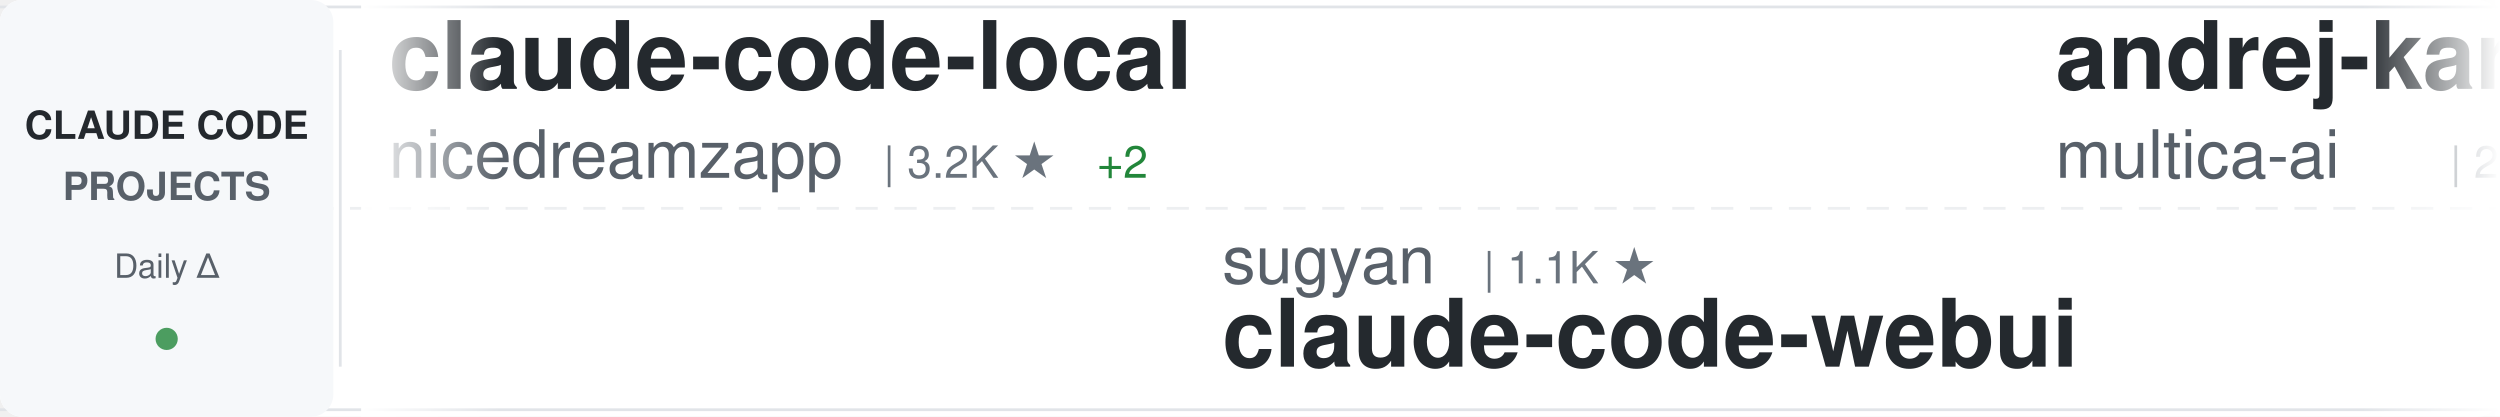
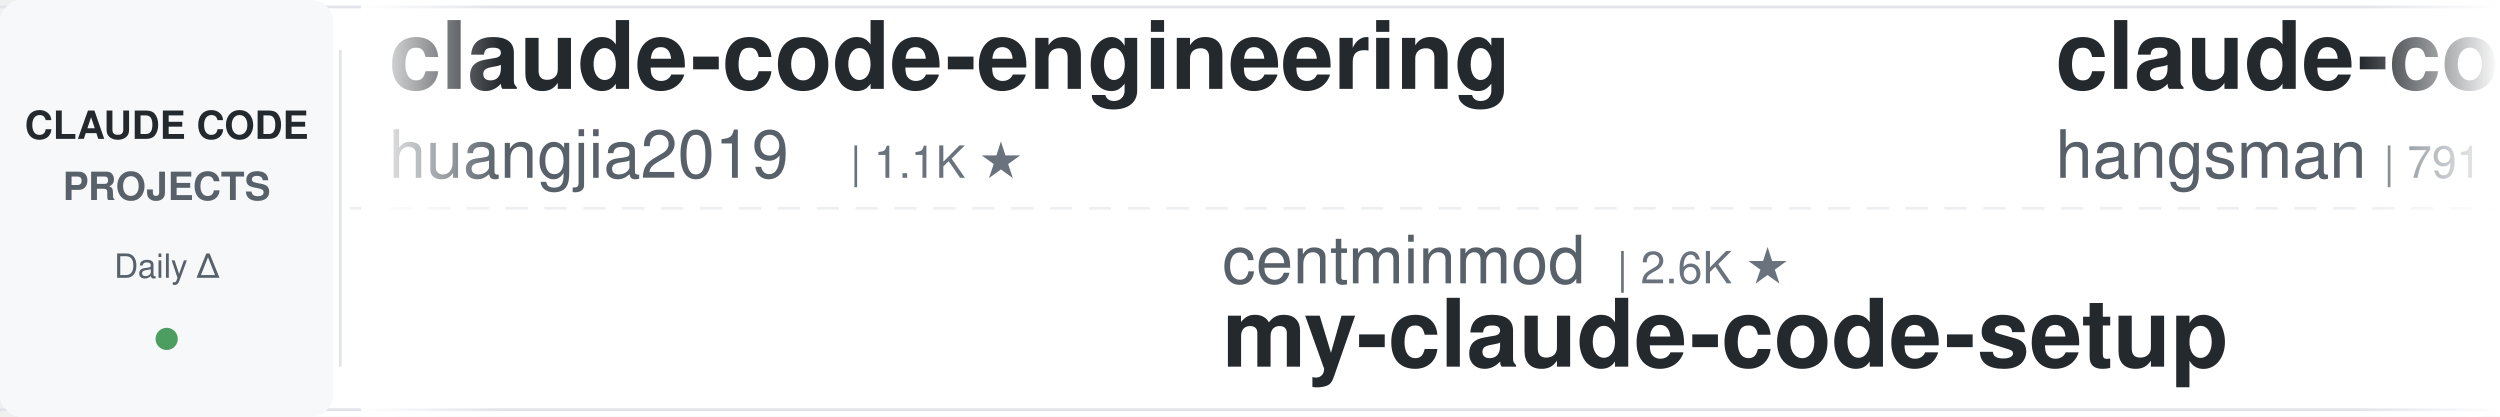
<svg xmlns="http://www.w3.org/2000/svg" width="900" height="150">
  <defs>
    <linearGradient id="awesomeLeftFade" x1="0%" y1="0%" x2="100%" y2="0%">
      <stop offset="0%" style="stop-color:#ffffff;stop-opacity:1" />
      <stop offset="100%" style="stop-color:#ffffff;stop-opacity:0" />
    </linearGradient>
    <linearGradient id="awesomeRightFade" x1="0%" y1="0%" x2="100%" y2="0%">
      <stop offset="0%" style="stop-color:#ffffff;stop-opacity:0" />
      <stop offset="100%" style="stop-color:#ffffff;stop-opacity:1" />
    </linearGradient>
  </defs>
  <rect width="900" height="150" fill="#ffffff" rx="8" />
  <rect x="0" y="2" width="900" height="1" fill="#e1e4e8" />
  <rect x="0" y="147" width="900" height="1" fill="#e1e4e8" />
  <line x1="0" y1="75" x2="900" y2="75" stroke="#e1e4e8" stroke-width="1" stroke-dasharray="8 6" opacity="0.6" />
  <rect x="0" y="0" width="120" height="150" fill="#f6f8fa" rx="8" />
  <text x="60" y="50" font-family="-apple-system, BlinkMacSystemFont, 'Segoe UI', Helvetica, Arial, sans-serif" font-size="14" font-weight="600" fill="#24292e" text-anchor="middle">CLAUDE CODE</text>
  <text x="60" y="72" font-family="-apple-system, BlinkMacSystemFont, 'Segoe UI', Helvetica, Arial, sans-serif" font-size="14" font-weight="600" fill="#586069" text-anchor="middle">PROJECTS</text>
  <text x="60" y="100" font-family="-apple-system, BlinkMacSystemFont, 'Segoe UI', Helvetica, Arial, sans-serif" font-size="12" font-weight="500" fill="#586069" text-anchor="middle">Daily Δ</text>
  <circle cx="60" cy="122" r="4" fill="#22863a" opacity="0.8" />
  <rect x="122" y="18" width="1" height="114" fill="#e1e4e8" />
  <clipPath id="awesomeTickerClip">
    <rect x="130" y="0" width="770" height="150" />
  </clipPath>
  <g clip-path="url(#awesomeTickerClip)">
    <g id="awesomeTickerItems">
      <animateTransform attributeName="transform" attributeType="XML" type="translate" from="0 0" to="-3000 0" dur="54s" repeatCount="indefinite" />
      <g transform="translate(0, 0)">
-         <text x="140" y="32" font-family="-apple-system, BlinkMacSystemFont, 'Segoe UI', Helvetica, Arial, sans-serif" font-size="34" font-weight="600" fill="#24292e">claude-code-local</text>
-         <text x="140" y="64" font-family="-apple-system, BlinkMacSystemFont, 'Segoe UI', Helvetica, Arial, sans-serif" font-size="24" font-weight="400" fill="#586069">nicedreamzapp</text>
-         <text x="318" y="64" font-family="-apple-system, BlinkMacSystemFont, 'Segoe UI', Helvetica, Arial, sans-serif" font-size="16" font-weight="500" fill="#6a737d">| 3.2K ★</text>
-         <text x="395" y="64" font-family="-apple-system, BlinkMacSystemFont, 'Segoe UI', Helvetica, Arial, sans-serif" font-size="16" font-weight="500" fill="#22863a"> +2</text>
+         <text x="140" y="32" font-family="-apple-system, BlinkMacSystemFont, 'Segoe UI', Helvetica, Arial, sans-serif" font-size="34" font-weight="600" fill="#24292e">claude-code-engineering</text>
+         <text x="140" y="64" font-family="-apple-system, BlinkMacSystemFont, 'Segoe UI', Helvetica, Arial, sans-serif" font-size="24" font-weight="400" fill="#586069">huangjia2019</text>
+         <text x="306" y="64" font-family="-apple-system, BlinkMacSystemFont, 'Segoe UI', Helvetica, Arial, sans-serif" font-size="16" font-weight="500" fill="#6a737d">| 1.1K ★</text>
      </g>
      <g transform="translate(300, 0)">
-         <text x="140" y="102" font-family="-apple-system, BlinkMacSystemFont, 'Segoe UI', Helvetica, Arial, sans-serif" font-size="24" font-weight="400" fill="#586069">sugyan</text>
-         <text x="234" y="102" font-family="-apple-system, BlinkMacSystemFont, 'Segoe UI', Helvetica, Arial, sans-serif" font-size="16" font-weight="500" fill="#6a737d">| 1.1K ★</text>
-         <text x="140" y="132" font-family="-apple-system, BlinkMacSystemFont, 'Segoe UI', Helvetica, Arial, sans-serif" font-size="34" font-weight="600" fill="#24292e">claude-code-webui</text>
+         <text x="140" y="102" font-family="-apple-system, BlinkMacSystemFont, 'Segoe UI', Helvetica, Arial, sans-serif" font-size="24" font-weight="400" fill="#586069">centminmod</text>
+         <text x="282" y="102" font-family="-apple-system, BlinkMacSystemFont, 'Segoe UI', Helvetica, Arial, sans-serif" font-size="16" font-weight="500" fill="#6a737d">| 2.6K ★</text>
+         <text x="140" y="132" font-family="-apple-system, BlinkMacSystemFont, 'Segoe UI', Helvetica, Arial, sans-serif" font-size="34" font-weight="600" fill="#24292e">my-claude-code-setup</text>
      </g>
      <g transform="translate(600, 0)">
-         <text x="140" y="32" font-family="-apple-system, BlinkMacSystemFont, 'Segoe UI', Helvetica, Arial, sans-serif" font-size="34" font-weight="600" fill="#24292e">andrej-karpathy-skills</text>
-         <text x="140" y="64" font-family="-apple-system, BlinkMacSystemFont, 'Segoe UI', Helvetica, Arial, sans-serif" font-size="24" font-weight="400" fill="#586069">multica-ai</text>
-         <text x="282" y="64" font-family="-apple-system, BlinkMacSystemFont, 'Segoe UI', Helvetica, Arial, sans-serif" font-size="16" font-weight="500" fill="#6a737d">| 202.8K ★</text>
-         <text x="377" y="64" font-family="-apple-system, BlinkMacSystemFont, 'Segoe UI', Helvetica, Arial, sans-serif" font-size="16" font-weight="500" fill="#22863a"> +38</text>
+         <text x="140" y="32" font-family="-apple-system, BlinkMacSystemFont, 'Segoe UI', Helvetica, Arial, sans-serif" font-size="34" font-weight="600" fill="#24292e">claude-code-source</text>
+         <text x="140" y="64" font-family="-apple-system, BlinkMacSystemFont, 'Segoe UI', Helvetica, Arial, sans-serif" font-size="24" font-weight="400" fill="#586069">hangsman</text>
+         <text x="258" y="64" font-family="-apple-system, BlinkMacSystemFont, 'Segoe UI', Helvetica, Arial, sans-serif" font-size="16" font-weight="500" fill="#6a737d">| 791 ★</text>
      </g>
      <g transform="translate(900, 0)">
-         <text x="140" y="102" font-family="-apple-system, BlinkMacSystemFont, 'Segoe UI', Helvetica, Arial, sans-serif" font-size="24" font-weight="400" fill="#586069">zstmfhy</text>
-         <text x="246" y="102" font-family="-apple-system, BlinkMacSystemFont, 'Segoe UI', Helvetica, Arial, sans-serif" font-size="16" font-weight="500" fill="#6a737d">| 190 ★</text>
-         <text x="140" y="132" font-family="-apple-system, BlinkMacSystemFont, 'Segoe UI', Helvetica, Arial, sans-serif" font-size="34" font-weight="600" fill="#24292e">Claude-code</text>
+         <text x="140" y="102" font-family="-apple-system, BlinkMacSystemFont, 'Segoe UI', Helvetica, Arial, sans-serif" font-size="24" font-weight="400" fill="#586069">fuergaosi233</text>
+         <text x="306" y="102" font-family="-apple-system, BlinkMacSystemFont, 'Segoe UI', Helvetica, Arial, sans-serif" font-size="16" font-weight="500" fill="#6a737d">| 2.8K ★</text>
+         <text x="140" y="132" font-family="-apple-system, BlinkMacSystemFont, 'Segoe UI', Helvetica, Arial, sans-serif" font-size="34" font-weight="600" fill="#24292e">claude-code-proxy</text>
      </g>
      <g transform="translate(1200, 0)">
-         <text x="140" y="32" font-family="-apple-system, BlinkMacSystemFont, 'Segoe UI', Helvetica, Arial, sans-serif" font-size="34" font-weight="600" fill="#24292e">claude-code-plugins-plus...</text>
-         <text x="140" y="64" font-family="-apple-system, BlinkMacSystemFont, 'Segoe UI', Helvetica, Arial, sans-serif" font-size="24" font-weight="400" fill="#586069">jeremylongshore</text>
-         <text x="342" y="64" font-family="-apple-system, BlinkMacSystemFont, 'Segoe UI', Helvetica, Arial, sans-serif" font-size="16" font-weight="500" fill="#6a737d">| 2.6K ★</text>
-         <text x="419" y="64" font-family="-apple-system, BlinkMacSystemFont, 'Segoe UI', Helvetica, Arial, sans-serif" font-size="16" font-weight="500" fill="#22863a"> +3</text>
+         <text x="140" y="32" font-family="-apple-system, BlinkMacSystemFont, 'Segoe UI', Helvetica, Arial, sans-serif" font-size="34" font-weight="600" fill="#24292e">claude-code-system-promp...</text>
+         <text x="140" y="64" font-family="-apple-system, BlinkMacSystemFont, 'Segoe UI', Helvetica, Arial, sans-serif" font-size="24" font-weight="400" fill="#586069">Piebald-AI</text>
+         <text x="282" y="64" font-family="-apple-system, BlinkMacSystemFont, 'Segoe UI', Helvetica, Arial, sans-serif" font-size="16" font-weight="500" fill="#6a737d">| 12.3K ★</text>
+         <text x="368" y="64" font-family="-apple-system, BlinkMacSystemFont, 'Segoe UI', Helvetica, Arial, sans-serif" font-size="16" font-weight="500" fill="#22863a"> +1</text>
      </g>
      <g transform="translate(1500, 0)">
-         <text x="140" y="102" font-family="-apple-system, BlinkMacSystemFont, 'Segoe UI', Helvetica, Arial, sans-serif" font-size="24" font-weight="400" fill="#586069">1rgs</text>
-         <text x="210" y="102" font-family="-apple-system, BlinkMacSystemFont, 'Segoe UI', Helvetica, Arial, sans-serif" font-size="16" font-weight="500" fill="#6a737d">| 3.7K ★</text>
-         <text x="140" y="132" font-family="-apple-system, BlinkMacSystemFont, 'Segoe UI', Helvetica, Arial, sans-serif" font-size="34" font-weight="600" fill="#24292e">claude-code-proxy</text>
+         <text x="140" y="102" font-family="-apple-system, BlinkMacSystemFont, 'Segoe UI', Helvetica, Arial, sans-serif" font-size="24" font-weight="400" fill="#586069">shanraisshan</text>
+         <text x="306" y="102" font-family="-apple-system, BlinkMacSystemFont, 'Segoe UI', Helvetica, Arial, sans-serif" font-size="16" font-weight="500" fill="#6a737d">| 64.5K ★</text>
+         <text x="392" y="102" font-family="-apple-system, BlinkMacSystemFont, 'Segoe UI', Helvetica, Arial, sans-serif" font-size="16" font-weight="500" fill="#22863a"> +16</text>
+         <text x="140" y="132" font-family="-apple-system, BlinkMacSystemFont, 'Segoe UI', Helvetica, Arial, sans-serif" font-size="34" font-weight="600" fill="#24292e">claude-code-best-practic...</text>
      </g>
      <g transform="translate(1800, 0)">
-         <text x="140" y="32" font-family="-apple-system, BlinkMacSystemFont, 'Segoe UI', Helvetica, Arial, sans-serif" font-size="34" font-weight="600" fill="#24292e">learn-claude-code</text>
-         <text x="140" y="64" font-family="-apple-system, BlinkMacSystemFont, 'Segoe UI', Helvetica, Arial, sans-serif" font-size="24" font-weight="400" fill="#586069">shareAI-lab</text>
-         <text x="294" y="64" font-family="-apple-system, BlinkMacSystemFont, 'Segoe UI', Helvetica, Arial, sans-serif" font-size="16" font-weight="500" fill="#6a737d">| 74.3K ★</text>
-         <text x="380" y="64" font-family="-apple-system, BlinkMacSystemFont, 'Segoe UI', Helvetica, Arial, sans-serif" font-size="16" font-weight="500" fill="#22863a"> +4</text>
+         <text x="140" y="32" font-family="-apple-system, BlinkMacSystemFont, 'Segoe UI', Helvetica, Arial, sans-serif" font-size="34" font-weight="600" fill="#24292e">how-claude-code-works</text>
+         <text x="140" y="64" font-family="-apple-system, BlinkMacSystemFont, 'Segoe UI', Helvetica, Arial, sans-serif" font-size="24" font-weight="400" fill="#586069">Windy3f3f3f3f</text>
+         <text x="318" y="64" font-family="-apple-system, BlinkMacSystemFont, 'Segoe UI', Helvetica, Arial, sans-serif" font-size="16" font-weight="500" fill="#6a737d">| 3.4K ★</text>
      </g>
      <g transform="translate(2100, 0)">
-         <text x="140" y="102" font-family="-apple-system, BlinkMacSystemFont, 'Segoe UI', Helvetica, Arial, sans-serif" font-size="24" font-weight="400" fill="#586069">disler</text>
-         <text x="234" y="102" font-family="-apple-system, BlinkMacSystemFont, 'Segoe UI', Helvetica, Arial, sans-serif" font-size="16" font-weight="500" fill="#6a737d">| 1.6K ★</text>
-         <text x="140" y="132" font-family="-apple-system, BlinkMacSystemFont, 'Segoe UI', Helvetica, Arial, sans-serif" font-size="34" font-weight="600" fill="#24292e">pi-vs-claude-code</text>
+         <text x="140" y="102" font-family="-apple-system, BlinkMacSystemFont, 'Segoe UI', Helvetica, Arial, sans-serif" font-size="24" font-weight="400" fill="#586069">VoltAgent</text>
+         <text x="270" y="102" font-family="-apple-system, BlinkMacSystemFont, 'Segoe UI', Helvetica, Arial, sans-serif" font-size="16" font-weight="500" fill="#6a737d">| 24.3K ★</text>
+         <text x="356" y="102" font-family="-apple-system, BlinkMacSystemFont, 'Segoe UI', Helvetica, Arial, sans-serif" font-size="16" font-weight="500" fill="#22863a"> +3</text>
+         <text x="140" y="132" font-family="-apple-system, BlinkMacSystemFont, 'Segoe UI', Helvetica, Arial, sans-serif" font-size="34" font-weight="600" fill="#24292e">awesome-claude-code-suba...</text>
      </g>
      <g transform="translate(2400, 0)">
-         <text x="140" y="32" font-family="-apple-system, BlinkMacSystemFont, 'Segoe UI', Helvetica, Arial, sans-serif" font-size="34" font-weight="600" fill="#24292e">claude-code-reverse</text>
-         <text x="140" y="64" font-family="-apple-system, BlinkMacSystemFont, 'Segoe UI', Helvetica, Arial, sans-serif" font-size="24" font-weight="400" fill="#586069">Yuyz0112</text>
-         <text x="258" y="64" font-family="-apple-system, BlinkMacSystemFont, 'Segoe UI', Helvetica, Arial, sans-serif" font-size="16" font-weight="500" fill="#6a737d">| 2.4K ★</text>
+         <text x="140" y="32" font-family="-apple-system, BlinkMacSystemFont, 'Segoe UI', Helvetica, Arial, sans-serif" font-size="34" font-weight="600" fill="#24292e">claude-code-templates</text>
+         <text x="140" y="64" font-family="-apple-system, BlinkMacSystemFont, 'Segoe UI', Helvetica, Arial, sans-serif" font-size="24" font-weight="400" fill="#586069">davila7</text>
+         <text x="246" y="64" font-family="-apple-system, BlinkMacSystemFont, 'Segoe UI', Helvetica, Arial, sans-serif" font-size="16" font-weight="500" fill="#6a737d">| 30.3K ★</text>
+         <text x="332" y="64" font-family="-apple-system, BlinkMacSystemFont, 'Segoe UI', Helvetica, Arial, sans-serif" font-size="16" font-weight="500" fill="#22863a"> +1</text>
      </g>
      <g transform="translate(2700, 0)">
-         <text x="140" y="102" font-family="-apple-system, BlinkMacSystemFont, 'Segoe UI', Helvetica, Arial, sans-serif" font-size="24" font-weight="400" fill="#586069">chauncygu</text>
-         <text x="270" y="102" font-family="-apple-system, BlinkMacSystemFont, 'Segoe UI', Helvetica, Arial, sans-serif" font-size="16" font-weight="500" fill="#6a737d">| 2.8K ★</text>
-         <text x="347" y="102" font-family="-apple-system, BlinkMacSystemFont, 'Segoe UI', Helvetica, Arial, sans-serif" font-size="16" font-weight="500" fill="#22863a"> +1</text>
-         <text x="140" y="132" font-family="-apple-system, BlinkMacSystemFont, 'Segoe UI', Helvetica, Arial, sans-serif" font-size="34" font-weight="600" fill="#24292e">collection-claude-code-s...</text>
+         <text x="140" y="102" font-family="-apple-system, BlinkMacSystemFont, 'Segoe UI', Helvetica, Arial, sans-serif" font-size="24" font-weight="400" fill="#586069">guanshan</text>
+         <text x="258" y="102" font-family="-apple-system, BlinkMacSystemFont, 'Segoe UI', Helvetica, Arial, sans-serif" font-size="16" font-weight="500" fill="#6a737d">| 61 ★</text>
+         <text x="140" y="132" font-family="-apple-system, BlinkMacSystemFont, 'Segoe UI', Helvetica, Arial, sans-serif" font-size="34" font-weight="600" fill="#24292e">ClaudeCode</text>
      </g>
      <g transform="translate(3000, 0)">
-         <text x="140" y="32" font-family="-apple-system, BlinkMacSystemFont, 'Segoe UI', Helvetica, Arial, sans-serif" font-size="34" font-weight="600" fill="#24292e">claude-code-local</text>
-         <text x="140" y="64" font-family="-apple-system, BlinkMacSystemFont, 'Segoe UI', Helvetica, Arial, sans-serif" font-size="24" font-weight="400" fill="#586069">nicedreamzapp</text>
-         <text x="318" y="64" font-family="-apple-system, BlinkMacSystemFont, 'Segoe UI', Helvetica, Arial, sans-serif" font-size="16" font-weight="500" fill="#6a737d">| 3.2K ★</text>
-         <text x="395" y="64" font-family="-apple-system, BlinkMacSystemFont, 'Segoe UI', Helvetica, Arial, sans-serif" font-size="16" font-weight="500" fill="#22863a"> +2</text>
+         <text x="140" y="32" font-family="-apple-system, BlinkMacSystemFont, 'Segoe UI', Helvetica, Arial, sans-serif" font-size="34" font-weight="600" fill="#24292e">claude-code-engineering</text>
+         <text x="140" y="64" font-family="-apple-system, BlinkMacSystemFont, 'Segoe UI', Helvetica, Arial, sans-serif" font-size="24" font-weight="400" fill="#586069">huangjia2019</text>
+         <text x="306" y="64" font-family="-apple-system, BlinkMacSystemFont, 'Segoe UI', Helvetica, Arial, sans-serif" font-size="16" font-weight="500" fill="#6a737d">| 1.1K ★</text>
      </g>
      <g transform="translate(3300, 0)">
-         <text x="140" y="102" font-family="-apple-system, BlinkMacSystemFont, 'Segoe UI', Helvetica, Arial, sans-serif" font-size="24" font-weight="400" fill="#586069">sugyan</text>
-         <text x="234" y="102" font-family="-apple-system, BlinkMacSystemFont, 'Segoe UI', Helvetica, Arial, sans-serif" font-size="16" font-weight="500" fill="#6a737d">| 1.1K ★</text>
-         <text x="140" y="132" font-family="-apple-system, BlinkMacSystemFont, 'Segoe UI', Helvetica, Arial, sans-serif" font-size="34" font-weight="600" fill="#24292e">claude-code-webui</text>
+         <text x="140" y="102" font-family="-apple-system, BlinkMacSystemFont, 'Segoe UI', Helvetica, Arial, sans-serif" font-size="24" font-weight="400" fill="#586069">centminmod</text>
+         <text x="282" y="102" font-family="-apple-system, BlinkMacSystemFont, 'Segoe UI', Helvetica, Arial, sans-serif" font-size="16" font-weight="500" fill="#6a737d">| 2.6K ★</text>
+         <text x="140" y="132" font-family="-apple-system, BlinkMacSystemFont, 'Segoe UI', Helvetica, Arial, sans-serif" font-size="34" font-weight="600" fill="#24292e">my-claude-code-setup</text>
      </g>
      <g transform="translate(3600, 0)">
-         <text x="140" y="32" font-family="-apple-system, BlinkMacSystemFont, 'Segoe UI', Helvetica, Arial, sans-serif" font-size="34" font-weight="600" fill="#24292e">andrej-karpathy-skills</text>
-         <text x="140" y="64" font-family="-apple-system, BlinkMacSystemFont, 'Segoe UI', Helvetica, Arial, sans-serif" font-size="24" font-weight="400" fill="#586069">multica-ai</text>
-         <text x="282" y="64" font-family="-apple-system, BlinkMacSystemFont, 'Segoe UI', Helvetica, Arial, sans-serif" font-size="16" font-weight="500" fill="#6a737d">| 202.8K ★</text>
-         <text x="377" y="64" font-family="-apple-system, BlinkMacSystemFont, 'Segoe UI', Helvetica, Arial, sans-serif" font-size="16" font-weight="500" fill="#22863a"> +38</text>
+         <text x="140" y="32" font-family="-apple-system, BlinkMacSystemFont, 'Segoe UI', Helvetica, Arial, sans-serif" font-size="34" font-weight="600" fill="#24292e">claude-code-source</text>
+         <text x="140" y="64" font-family="-apple-system, BlinkMacSystemFont, 'Segoe UI', Helvetica, Arial, sans-serif" font-size="24" font-weight="400" fill="#586069">hangsman</text>
+         <text x="258" y="64" font-family="-apple-system, BlinkMacSystemFont, 'Segoe UI', Helvetica, Arial, sans-serif" font-size="16" font-weight="500" fill="#6a737d">| 791 ★</text>
      </g>
      <g transform="translate(3900, 0)">
-         <text x="140" y="102" font-family="-apple-system, BlinkMacSystemFont, 'Segoe UI', Helvetica, Arial, sans-serif" font-size="24" font-weight="400" fill="#586069">zstmfhy</text>
-         <text x="246" y="102" font-family="-apple-system, BlinkMacSystemFont, 'Segoe UI', Helvetica, Arial, sans-serif" font-size="16" font-weight="500" fill="#6a737d">| 190 ★</text>
-         <text x="140" y="132" font-family="-apple-system, BlinkMacSystemFont, 'Segoe UI', Helvetica, Arial, sans-serif" font-size="34" font-weight="600" fill="#24292e">Claude-code</text>
+         <text x="140" y="102" font-family="-apple-system, BlinkMacSystemFont, 'Segoe UI', Helvetica, Arial, sans-serif" font-size="24" font-weight="400" fill="#586069">fuergaosi233</text>
+         <text x="306" y="102" font-family="-apple-system, BlinkMacSystemFont, 'Segoe UI', Helvetica, Arial, sans-serif" font-size="16" font-weight="500" fill="#6a737d">| 2.8K ★</text>
+         <text x="140" y="132" font-family="-apple-system, BlinkMacSystemFont, 'Segoe UI', Helvetica, Arial, sans-serif" font-size="34" font-weight="600" fill="#24292e">claude-code-proxy</text>
      </g>
    </g>
  </g>
  <rect x="130" y="0" width="50" height="150" fill="url(#awesomeLeftFade)" />
  <rect x="850" y="0" width="50" height="150" fill="url(#awesomeRightFade)" />
</svg>
